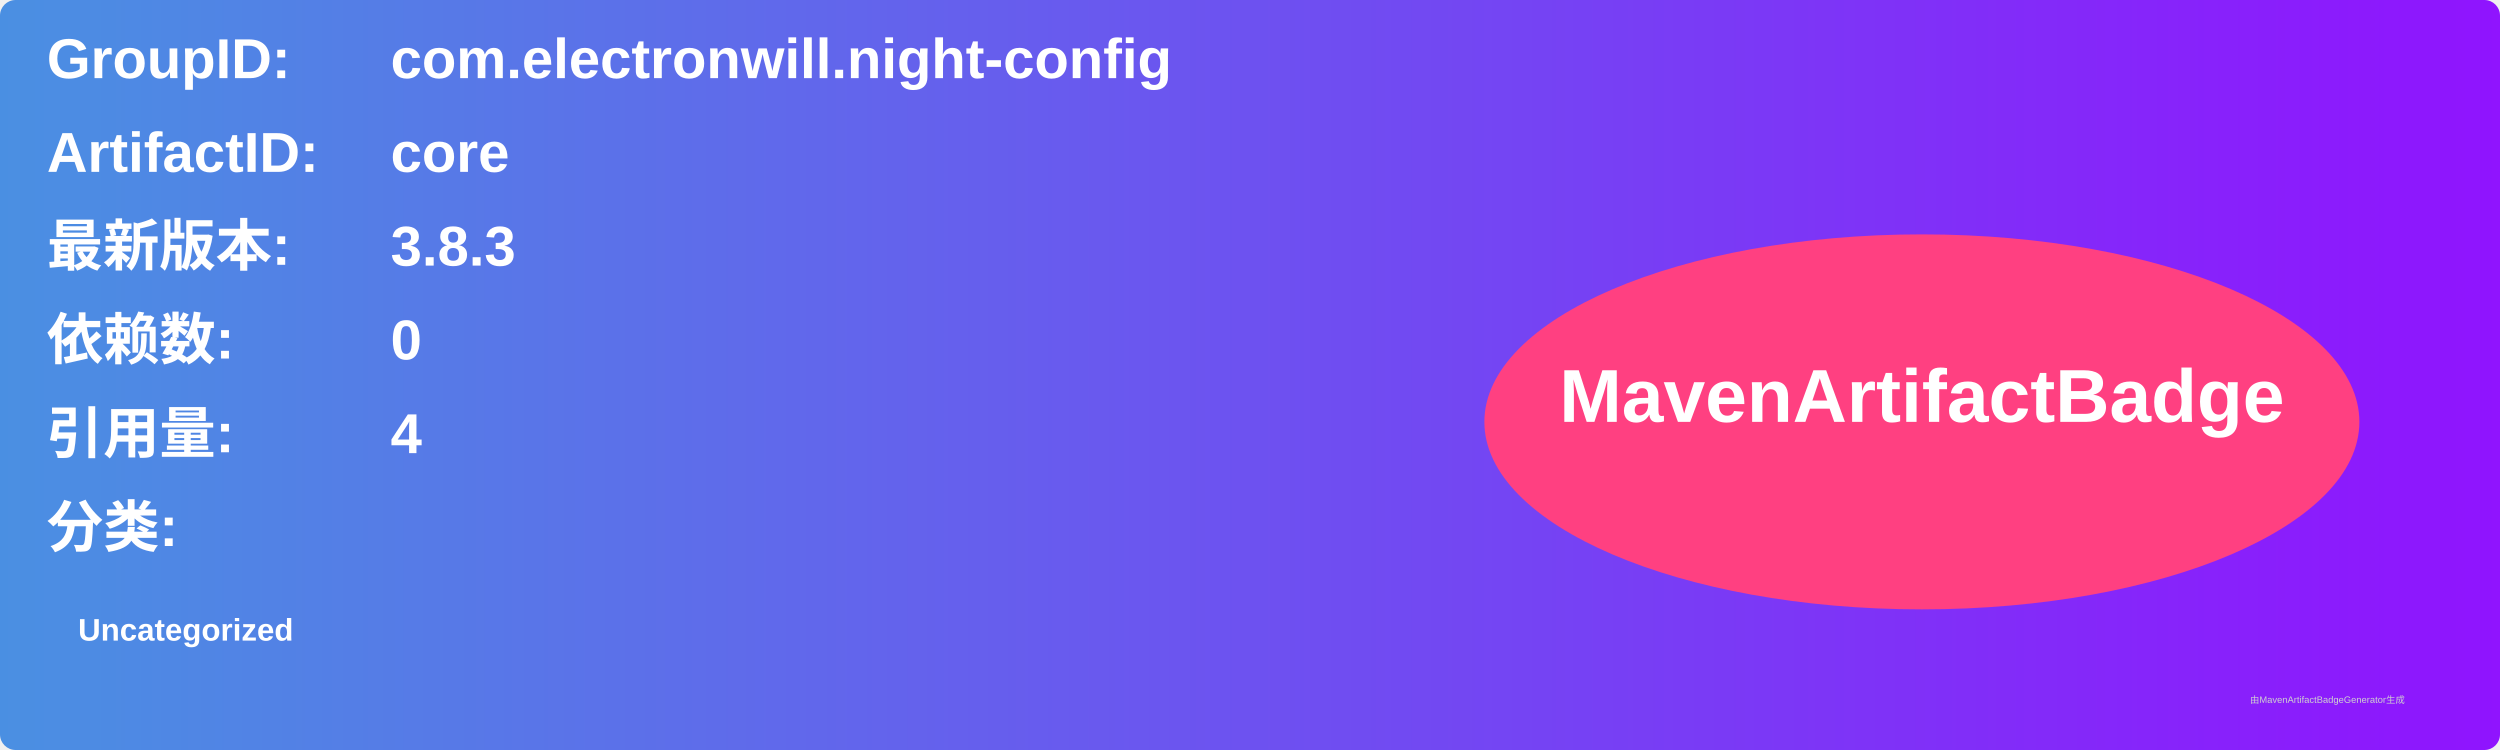
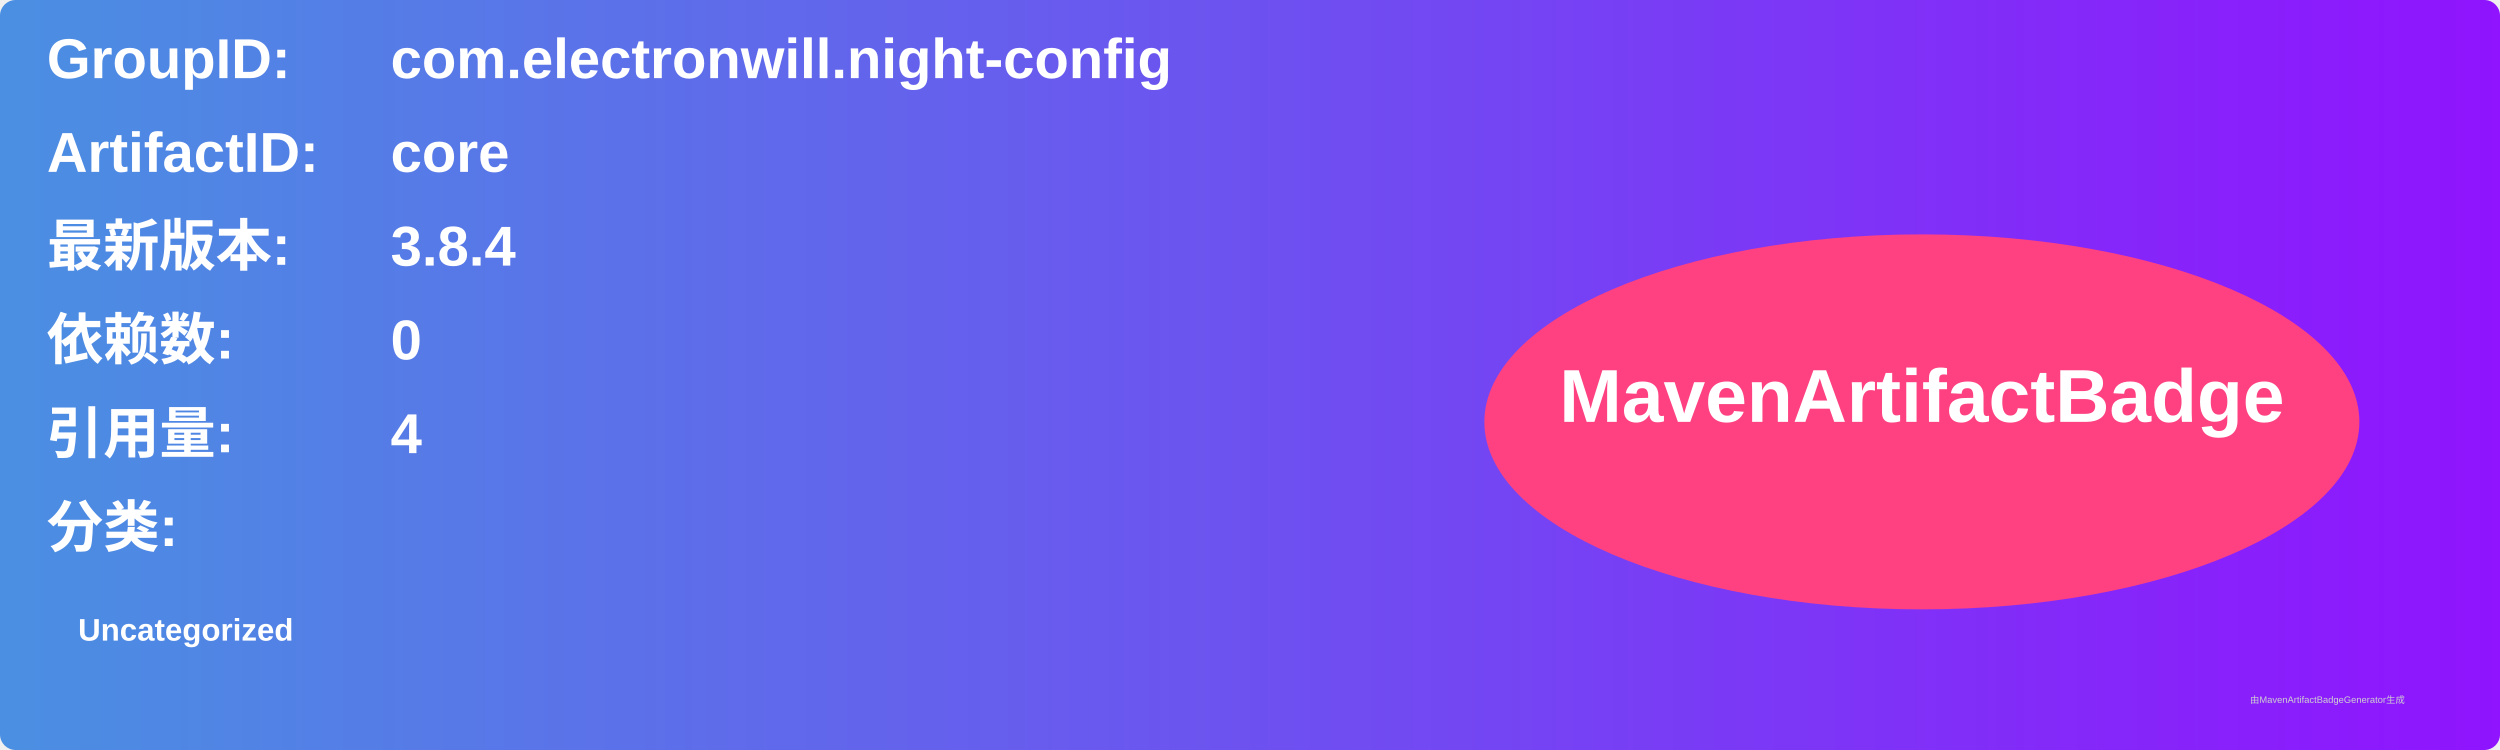
<svg xmlns="http://www.w3.org/2000/svg" width="800" height="240" viewBox="0 0 800 240">
  <linearGradient id="grad" x1="0%" y1="0%" x2="100%" y2="0%">
    <stop offset="0%" stop-color="#4a90e2" />
    <stop offset="100%" stop-color="#9013fe" />
  </linearGradient>
  <rect width="100%" height="100%" rx="5" ry="5" fill="url(#grad)" />
  <g transform="translate(15, 15)">
    <text x="0" y="10" font-family="Arial" font-size="18" fill="white" font-weight="bold" width="260">GroupID:</text>
    <text x="110" y="10" font-family="Arial" font-size="18" fill="white" font-weight="bold" width="460">com.electronwill.night-config</text>
    <text x="0" y="40" font-family="Arial" font-size="18" fill="white" font-weight="bold" width="260">ArtifactID:</text>
    <text x="110" y="40" font-family="Arial" font-size="18" fill="white" font-weight="bold" width="460">core</text>
    <text x="0" y="70" font-family="Arial" font-size="18" fill="white" font-weight="bold">最新版本:</text>
    <text x="110" y="70" font-family="Arial" font-size="18" fill="white" font-weight="bold">
-       <tspan font-weight="bold">3.8.3</tspan>
+       <tspan font-weight="bold">3.8.4</tspan>
    </text>
    <text x="0" y="100" font-family="Arial" font-size="18" fill="white" font-weight="bold">依赖数: </text>
    <text x="110" y="100" font-family="Arial" font-size="18" fill="white">
      <tspan font-weight="bold">0</tspan>
    </text>
    <text x="0" y="130" font-family="Arial" font-size="18" fill="white" font-weight="bold">引用量: </text>
    <text x="110" y="130" font-family="Arial" font-size="18" fill="white">
      <tspan font-weight="bold">4</tspan>
    </text>
    <text x="0" y="160" font-family="Arial" font-size="18" fill="white" font-weight="bold">分类:</text>
    <text x="10" y="190" font-family="Arial" font-size="10" fill="white">
      <tspan font-weight="bold">Uncategorized</tspan>
    </text>
    <ellipse cx="600" cy="120" rx="140" ry="60" fill="#ff4081" />
    <text x="600" y="120" text-anchor="middle" font-family="Arial" font-size="24" fill="white" font-weight="bold">MavenArtifactBadge</text>
  </g>
  <text x="720" y="225" font-family="Arial" font-size="3" fill="#d0d0d0">由MavenArtifactBadgeGenerator生成</text>
</svg>
